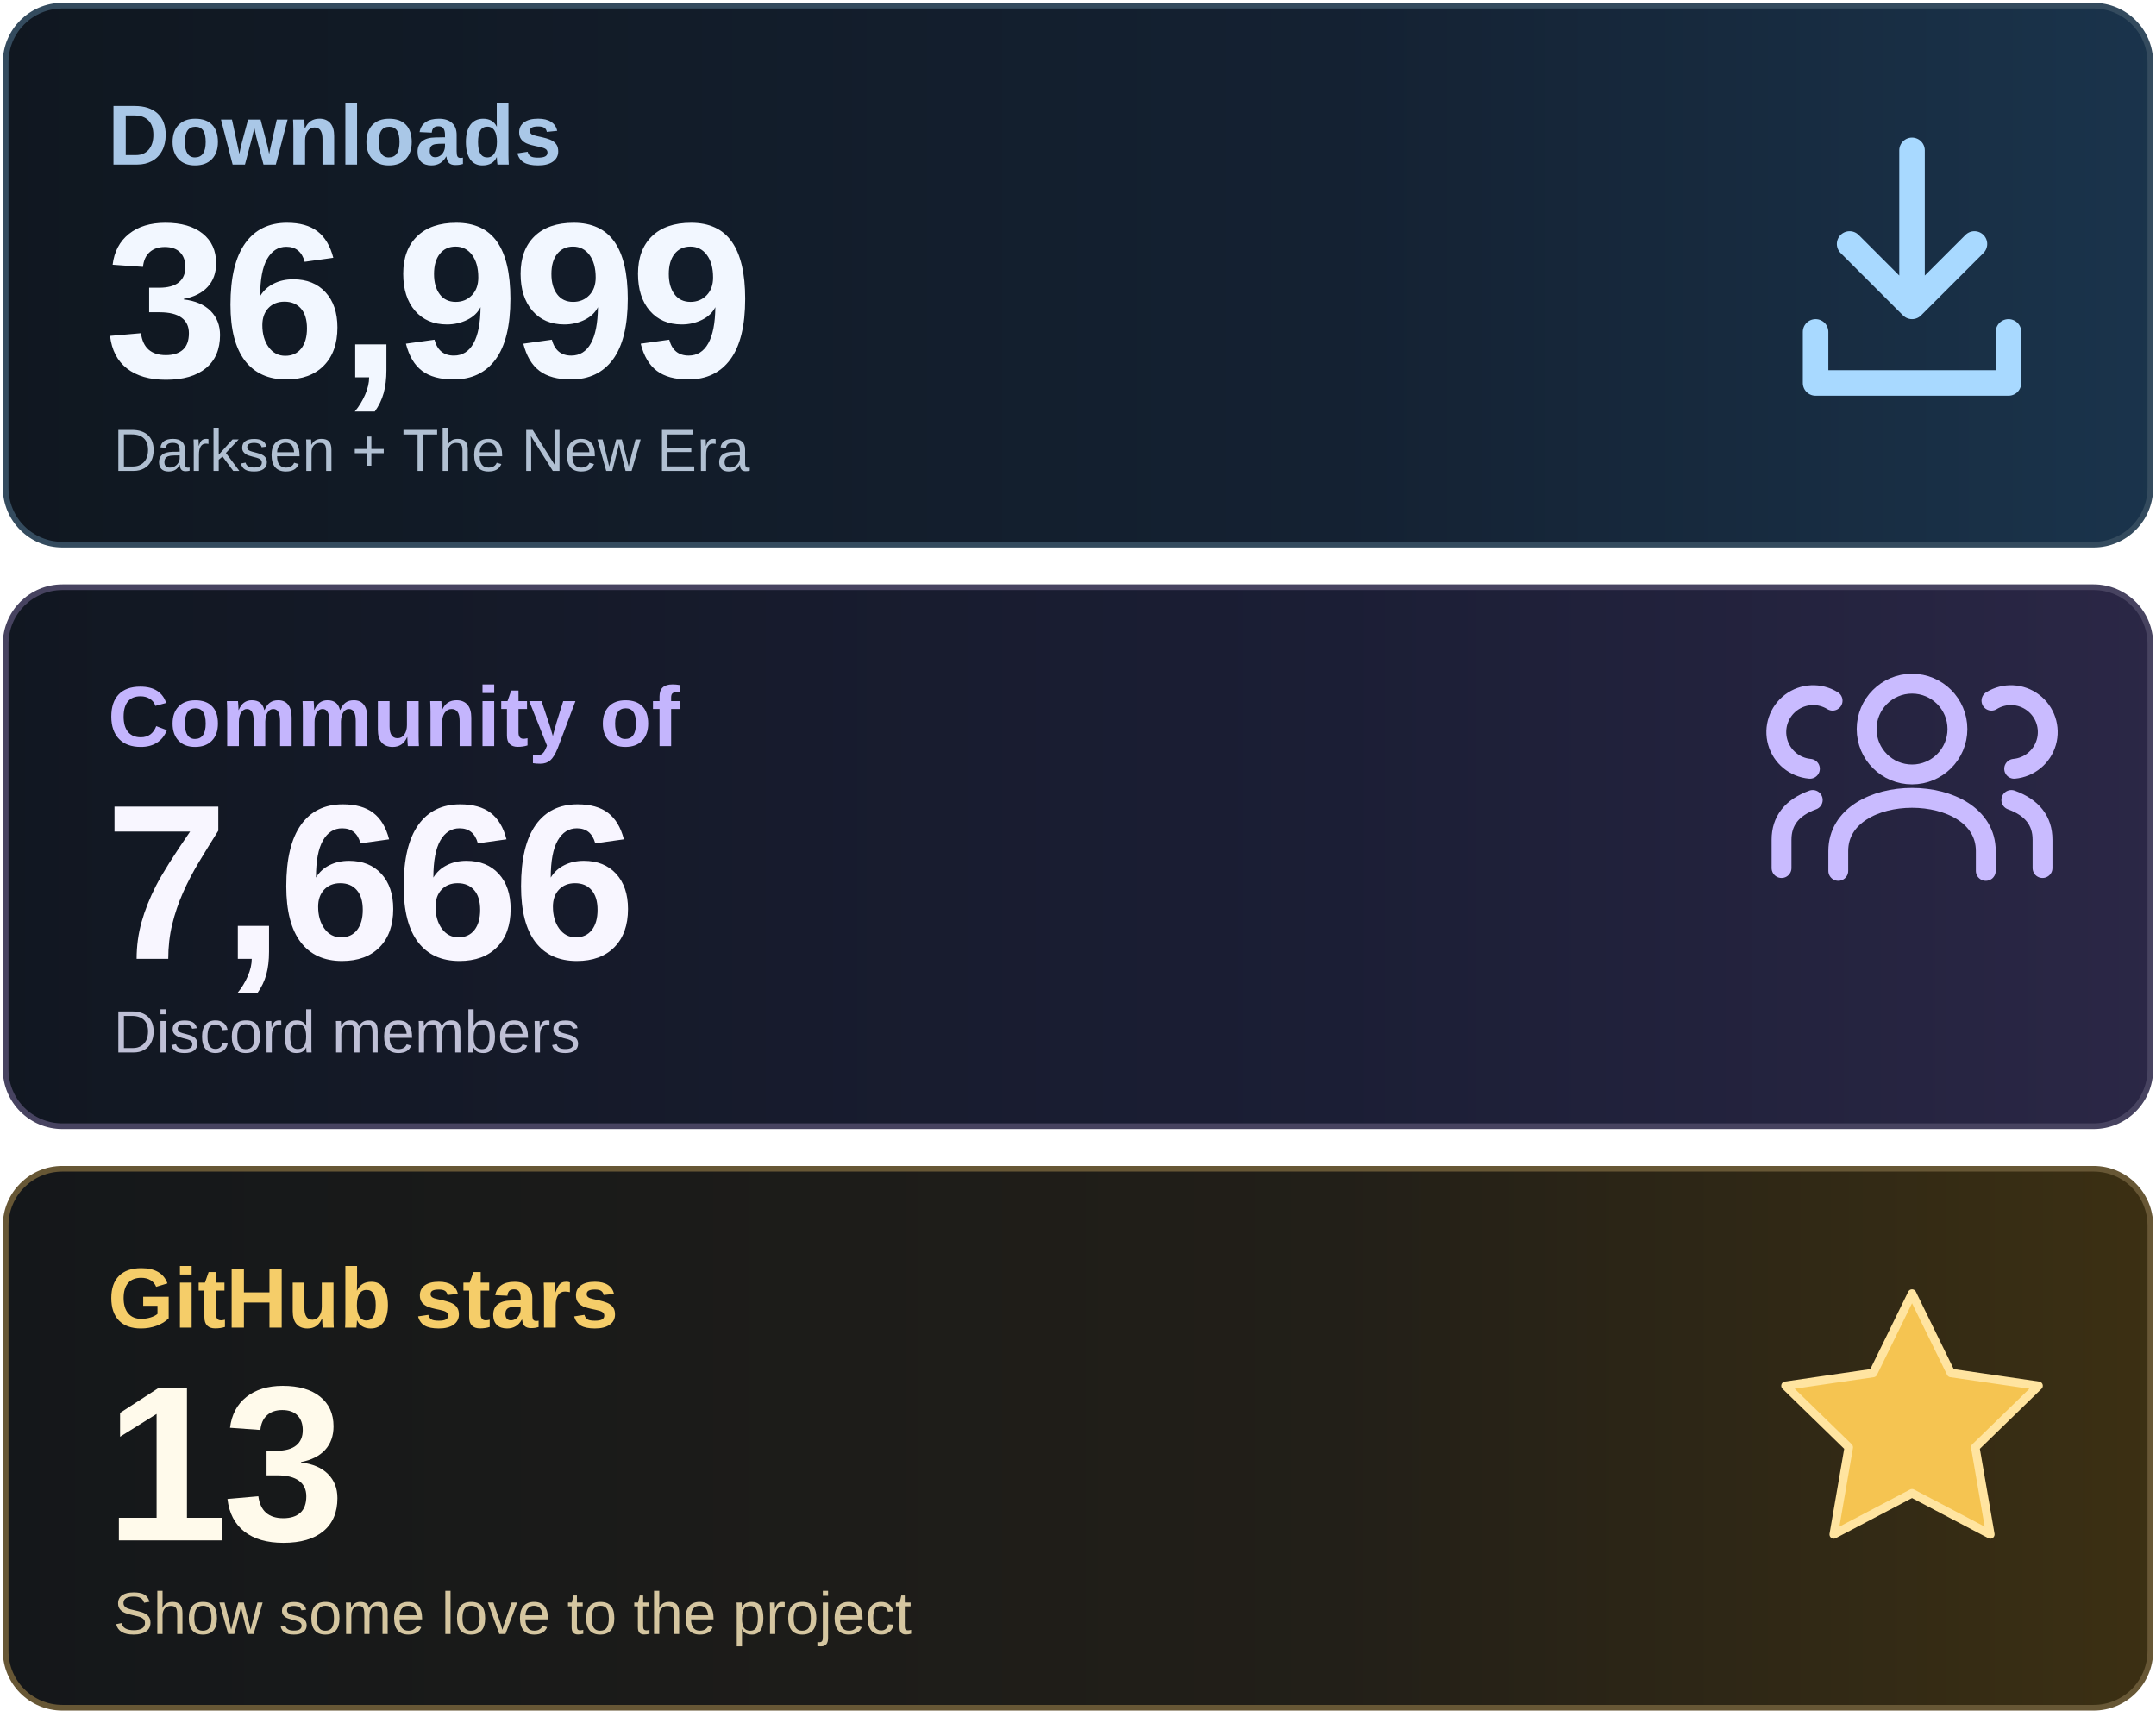
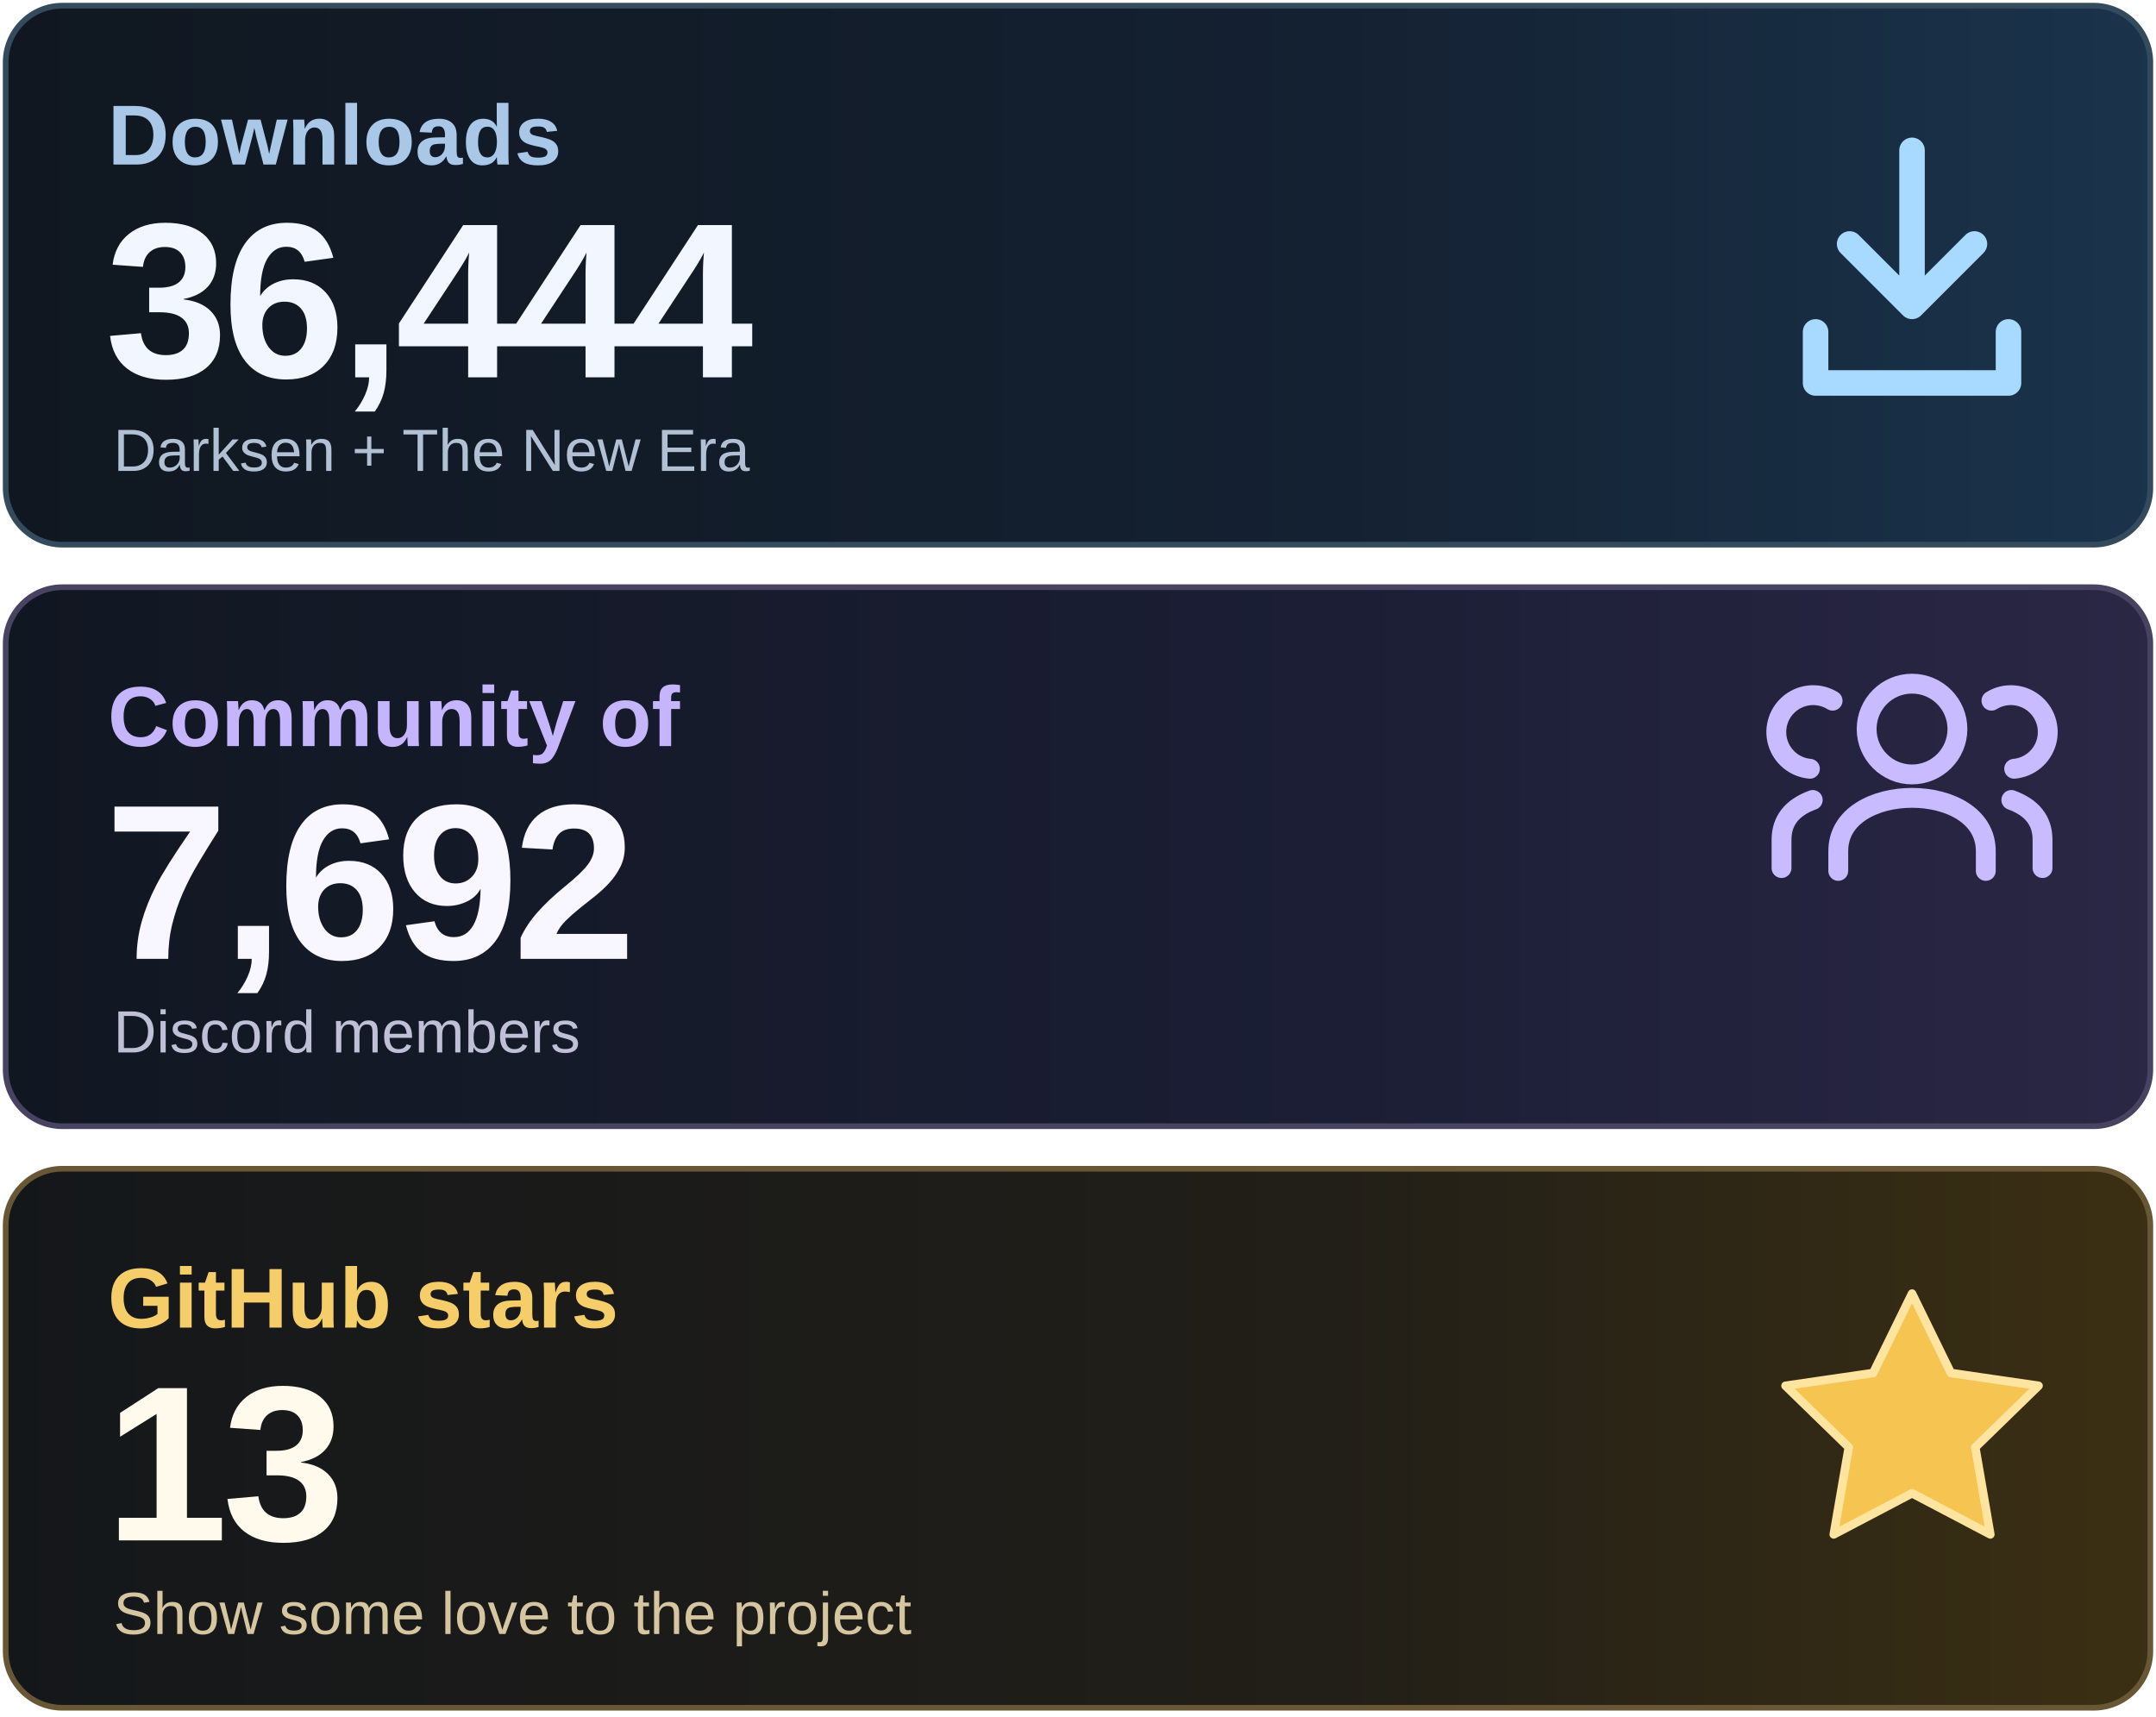
<svg xmlns="http://www.w3.org/2000/svg" width="760" height="605" viewBox="0 0 760 605" role="img" aria-labelledby="title desc">
  <defs>
    <linearGradient id="downloads" x1="0" y1="0" x2="1" y2="0">
      <stop stop-color="#101720" />
      <stop offset=".62" stop-color="#142132" />
      <stop offset="1" stop-color="#1A344C" />
    </linearGradient>
    <linearGradient id="community" x1="0" y1="0" x2="1" y2="0">
      <stop stop-color="#111721" />
      <stop offset=".62" stop-color="#1B1E35" />
      <stop offset="1" stop-color="#2B2746" />
    </linearGradient>
    <linearGradient id="stars" x1="0" y1="0" x2="1" y2="0">
      <stop stop-color="#14171A" />
      <stop offset=".62" stop-color="#221F18" />
      <stop offset="1" stop-color="#3C3013" />
    </linearGradient>
  </defs>
  <rect x="2" y="2" width="756" height="190" rx="20" fill="url(#downloads)" stroke="#344B5E" stroke-width="2" />
  <rect x="2" y="207" width="756" height="190" rx="20" fill="url(#community)" stroke="#474360" stroke-width="2" />
  <rect x="2" y="412" width="756" height="190" rx="20" fill="url(#stars)" stroke="#675735" stroke-width="2" />
  <g font-family="Arial, Helvetica, sans-serif">
    <text x="38" y="58" font-size="30" font-weight="600" fill="#A9C7E7">Downloads</text>
-     <text x="37" y="133" font-size="78" font-weight="700" letter-spacing="-2" fill="#F2F7FF">36,999</text>
+     <text x="37" y="133" font-size="78" font-weight="700" letter-spacing="-2" fill="#F2F7FF">36,444</text>
    <text x="40" y="166" font-size="21" fill="#B1C0D2">Darksen + The New Era</text>
    <text x="38" y="263" font-size="30" font-weight="600" fill="#C4B5FD">Community of</text>
-     <text x="37" y="338" font-size="78" font-weight="700" letter-spacing="-2" fill="#F8F6FF">7,666</text>
+     <text x="37" y="338" font-size="78" font-weight="700" letter-spacing="-2" fill="#F8F6FF">7,692</text>
    <text x="40" y="371" font-size="21" fill="#BFC0D6">Discord members</text>
    <text x="38" y="468" font-size="30" font-weight="600" fill="#F5CD69">GitHub stars</text>
    <text x="37" y="543" font-size="78" font-weight="700" letter-spacing="-2" fill="#FFFAEB">13</text>
    <text x="40" y="576" font-size="21" fill="#D5C6A0">Show some love to the project</text>
  </g>
  <g fill="none" stroke="#A8D9FF" stroke-width="9" stroke-linecap="round" stroke-linejoin="round">
    <path d="M674 53v55m-22-22 22 22 22-22M640 117v18h68v-18" />
  </g>
  <g fill="none" stroke="#C9BBFF" stroke-width="7" stroke-linecap="round" stroke-linejoin="round">
    <circle cx="674" cy="257" r="16" />
    <path d="M648 307v-7c0-25 52-25 52 0v7" />
    <path d="M638 271a13 13 0 1 1 8-24M628 306v-10q0-10 11-14M710 271a13 13 0 1 0-8-24M720 306v-10q0-10-11-14" />
  </g>
  <path d="m674 456 13.7 28 30.9 4.5-22.3 21.7 5.3 30.7-27.6-14.5-27.6 14.5 5.3-30.7-22.3-21.7 30.9-4.5z" fill="#F5C451" stroke="#FFE4A0" stroke-width="3" stroke-linejoin="round" />
</svg>
